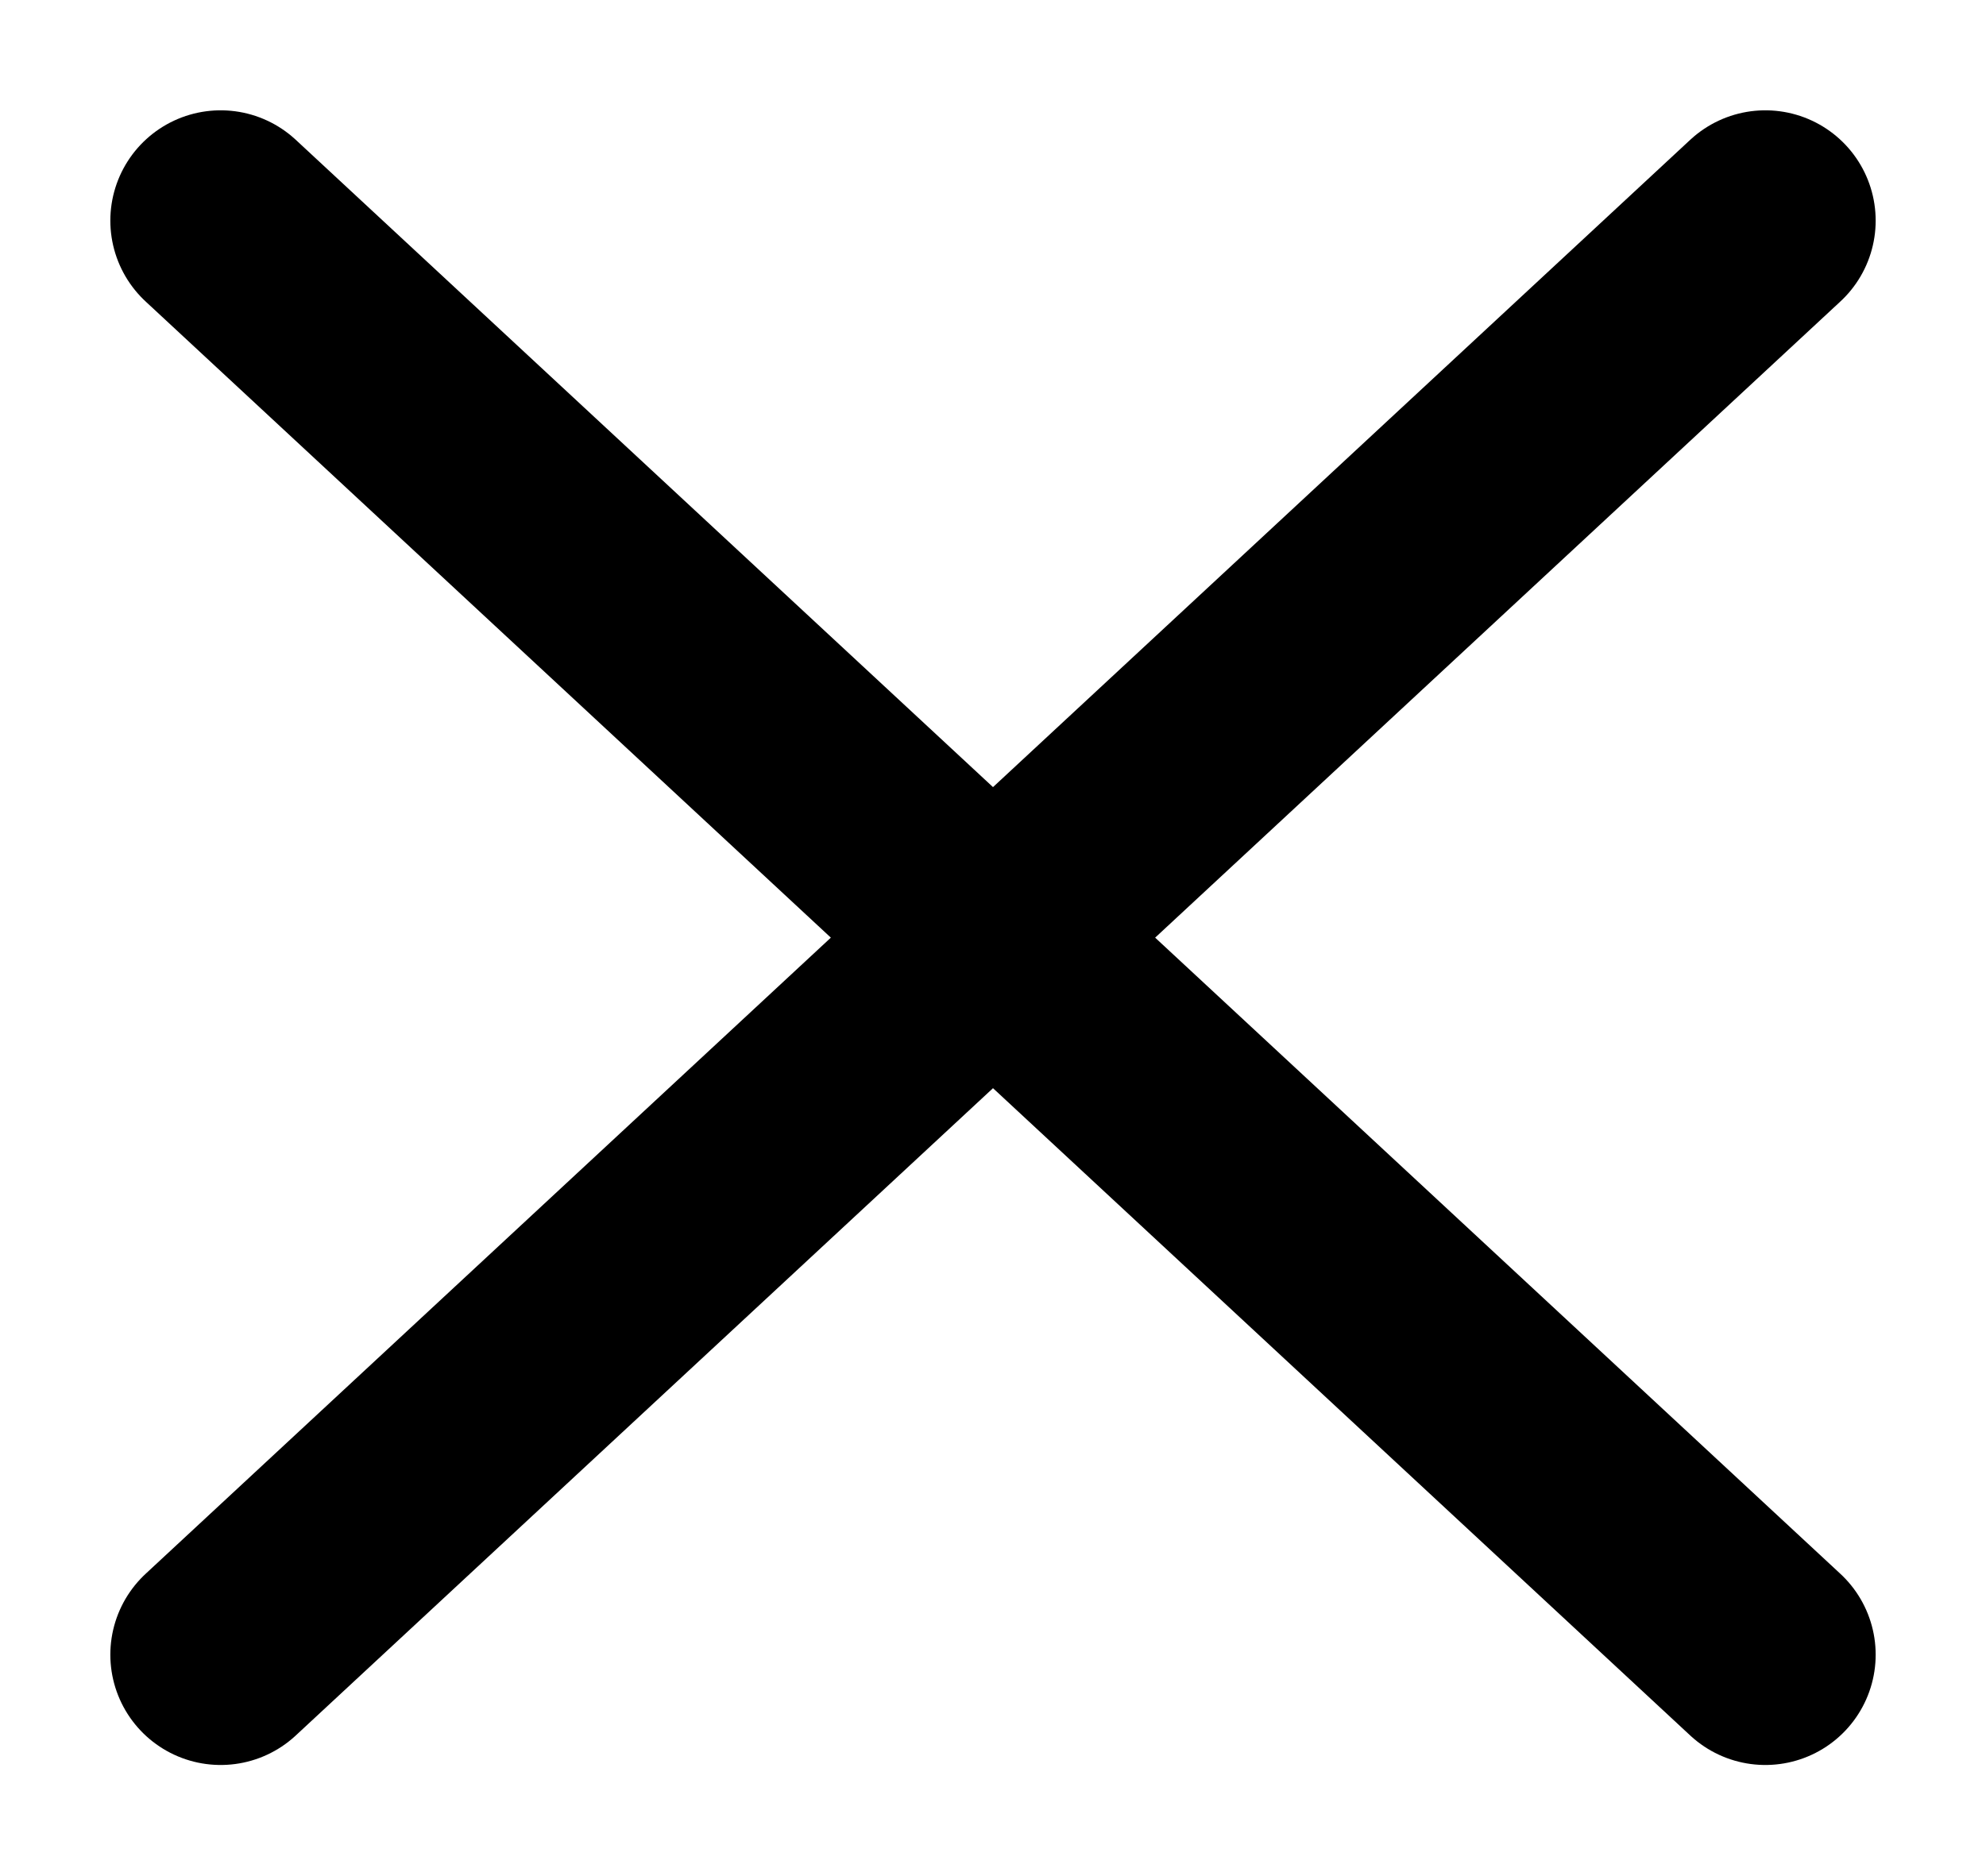
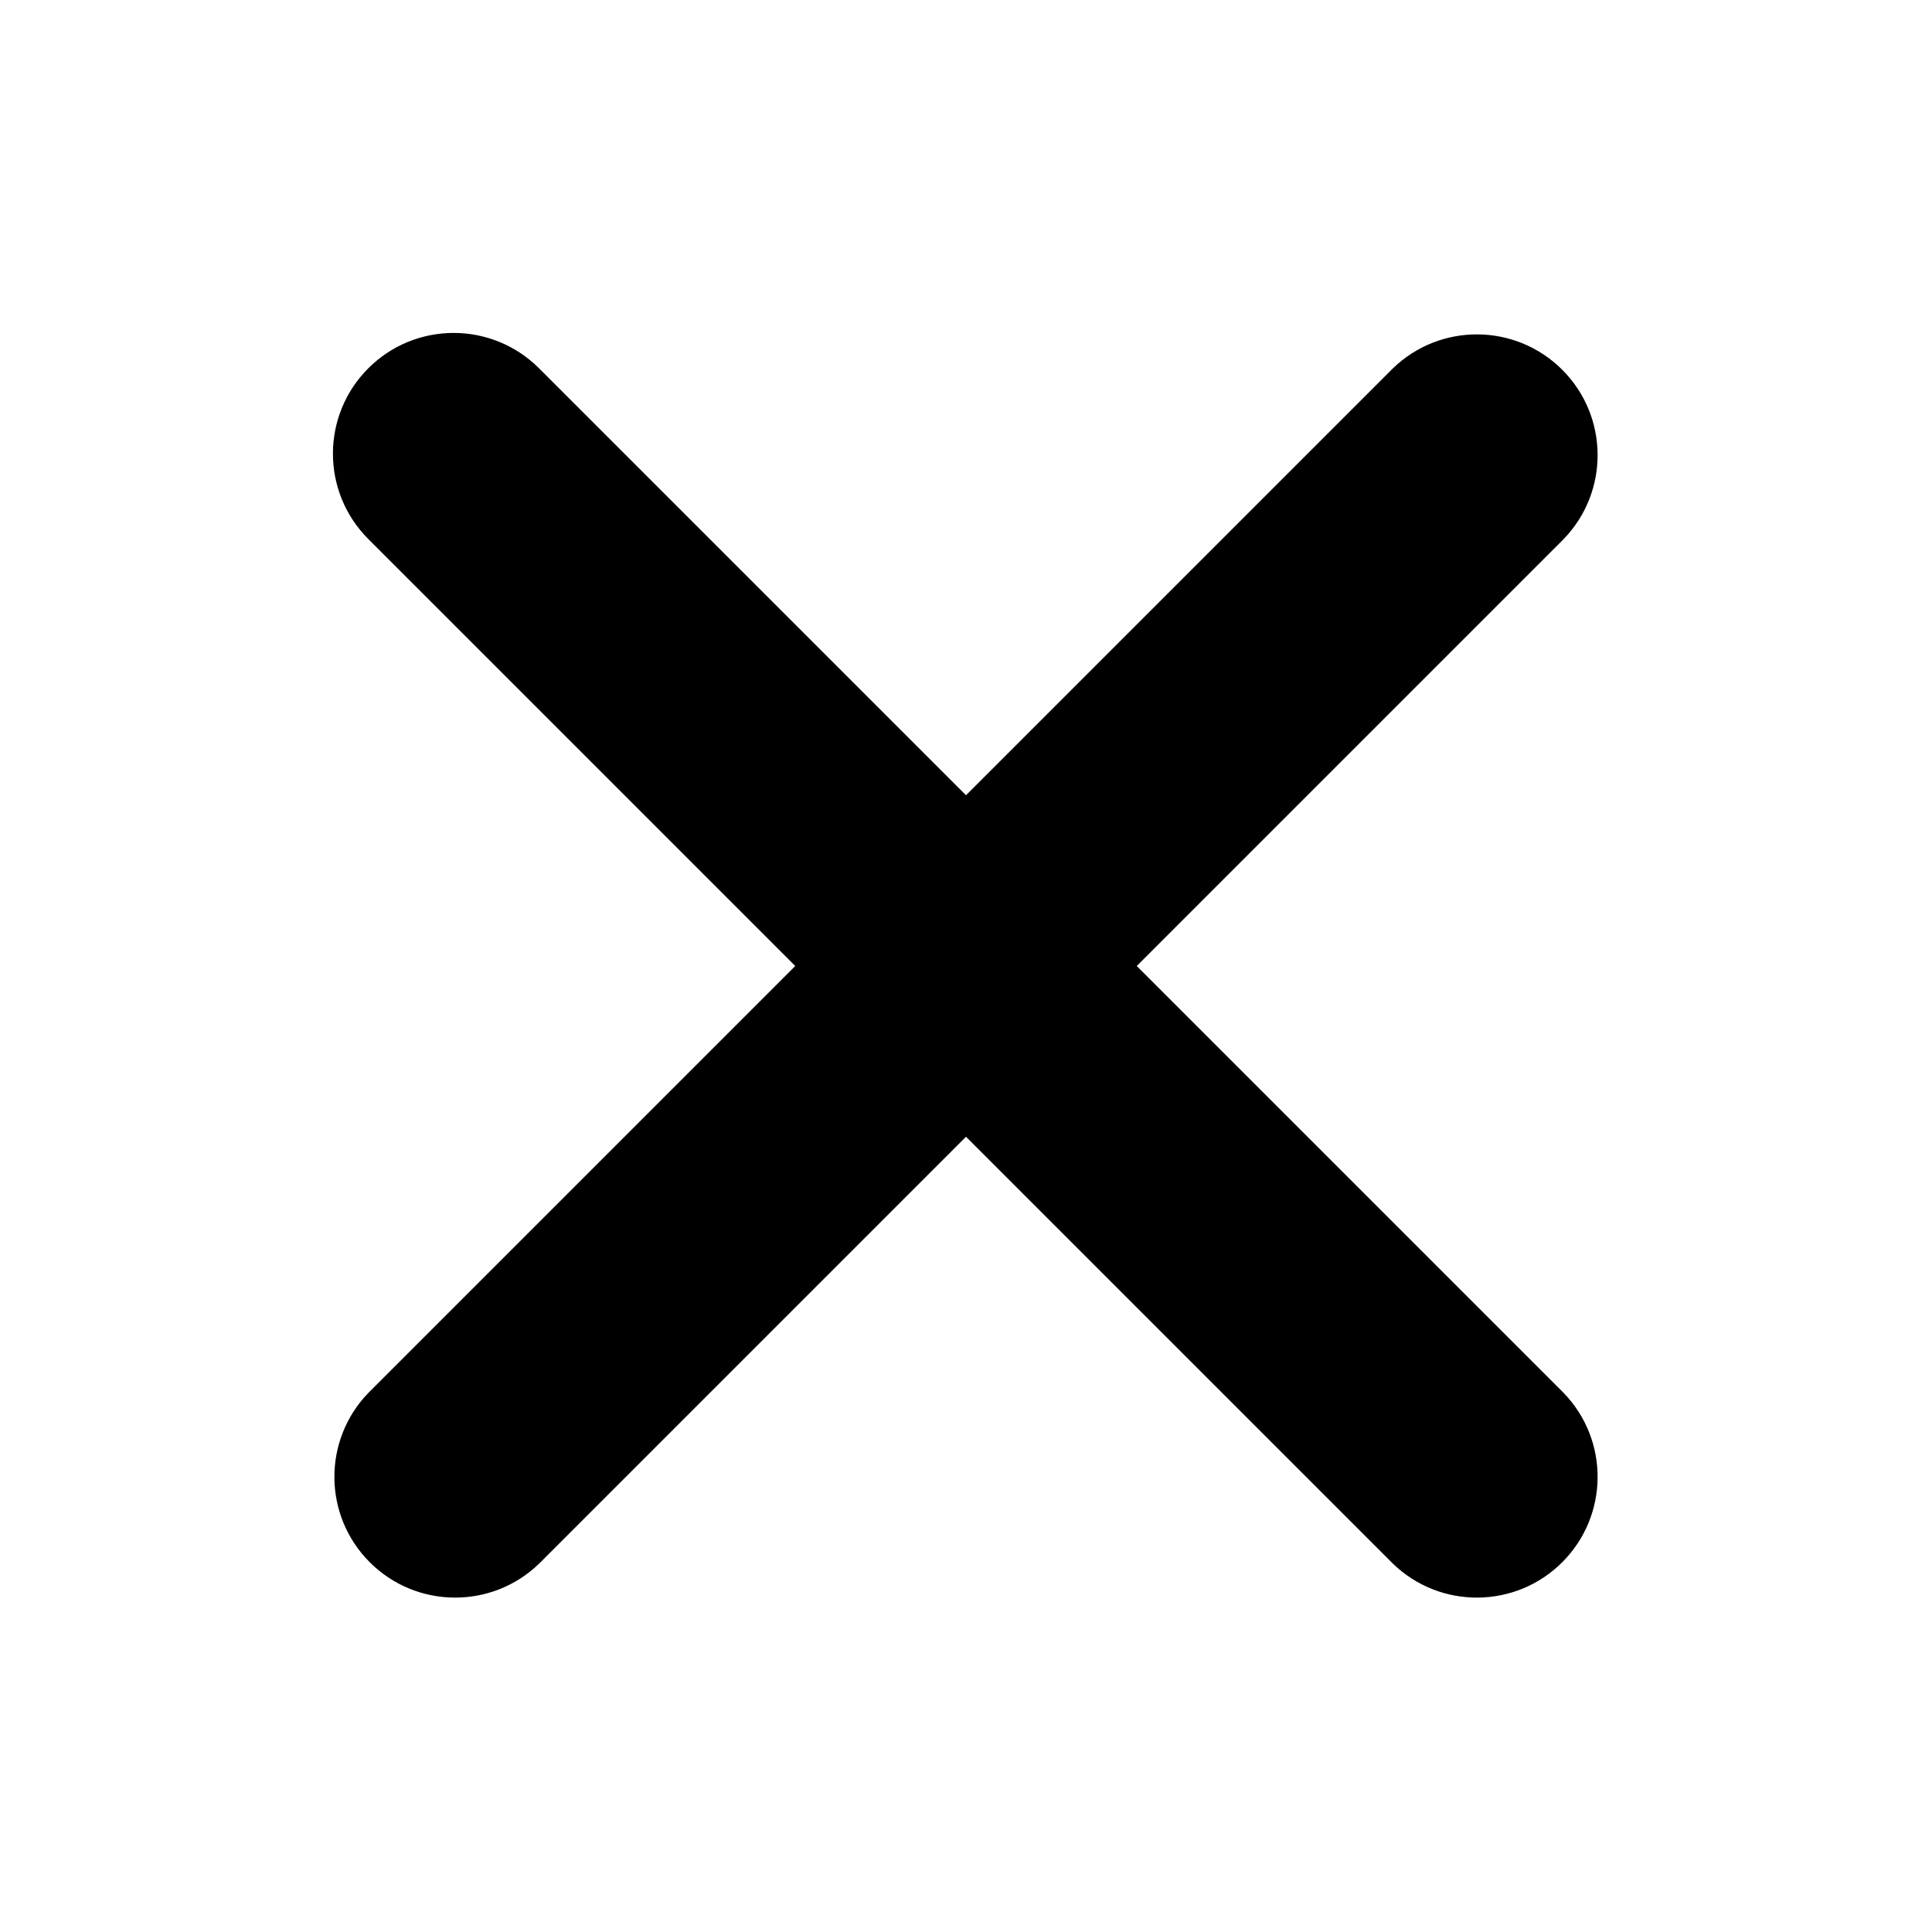
- <svg xmlns="http://www.w3.org/2000/svg" fill="none" viewBox="0 0 18 17">
-   <path d="M2 2l14 13M16 2L2 15" stroke="currentColor" stroke-width="2" stroke-linecap="round" />
+ <svg xmlns="http://www.w3.org/2000/svg" width="800px" height="800px" viewBox="0 0 1024 1024">
+   <path fill="#000000" d="M195.2 195.2a64 64 0 0 1 90.496 0L512 421.504 738.304 195.2a64 64 0 0 1 90.496 90.496L602.496 512 828.8 738.304a64 64 0 0 1-90.496 90.496L512 602.496 285.696 828.8a64 64 0 0 1-90.496-90.496L421.504 512 195.2 285.696a64 64 0 0 1 0-90.496z" />
</svg>
